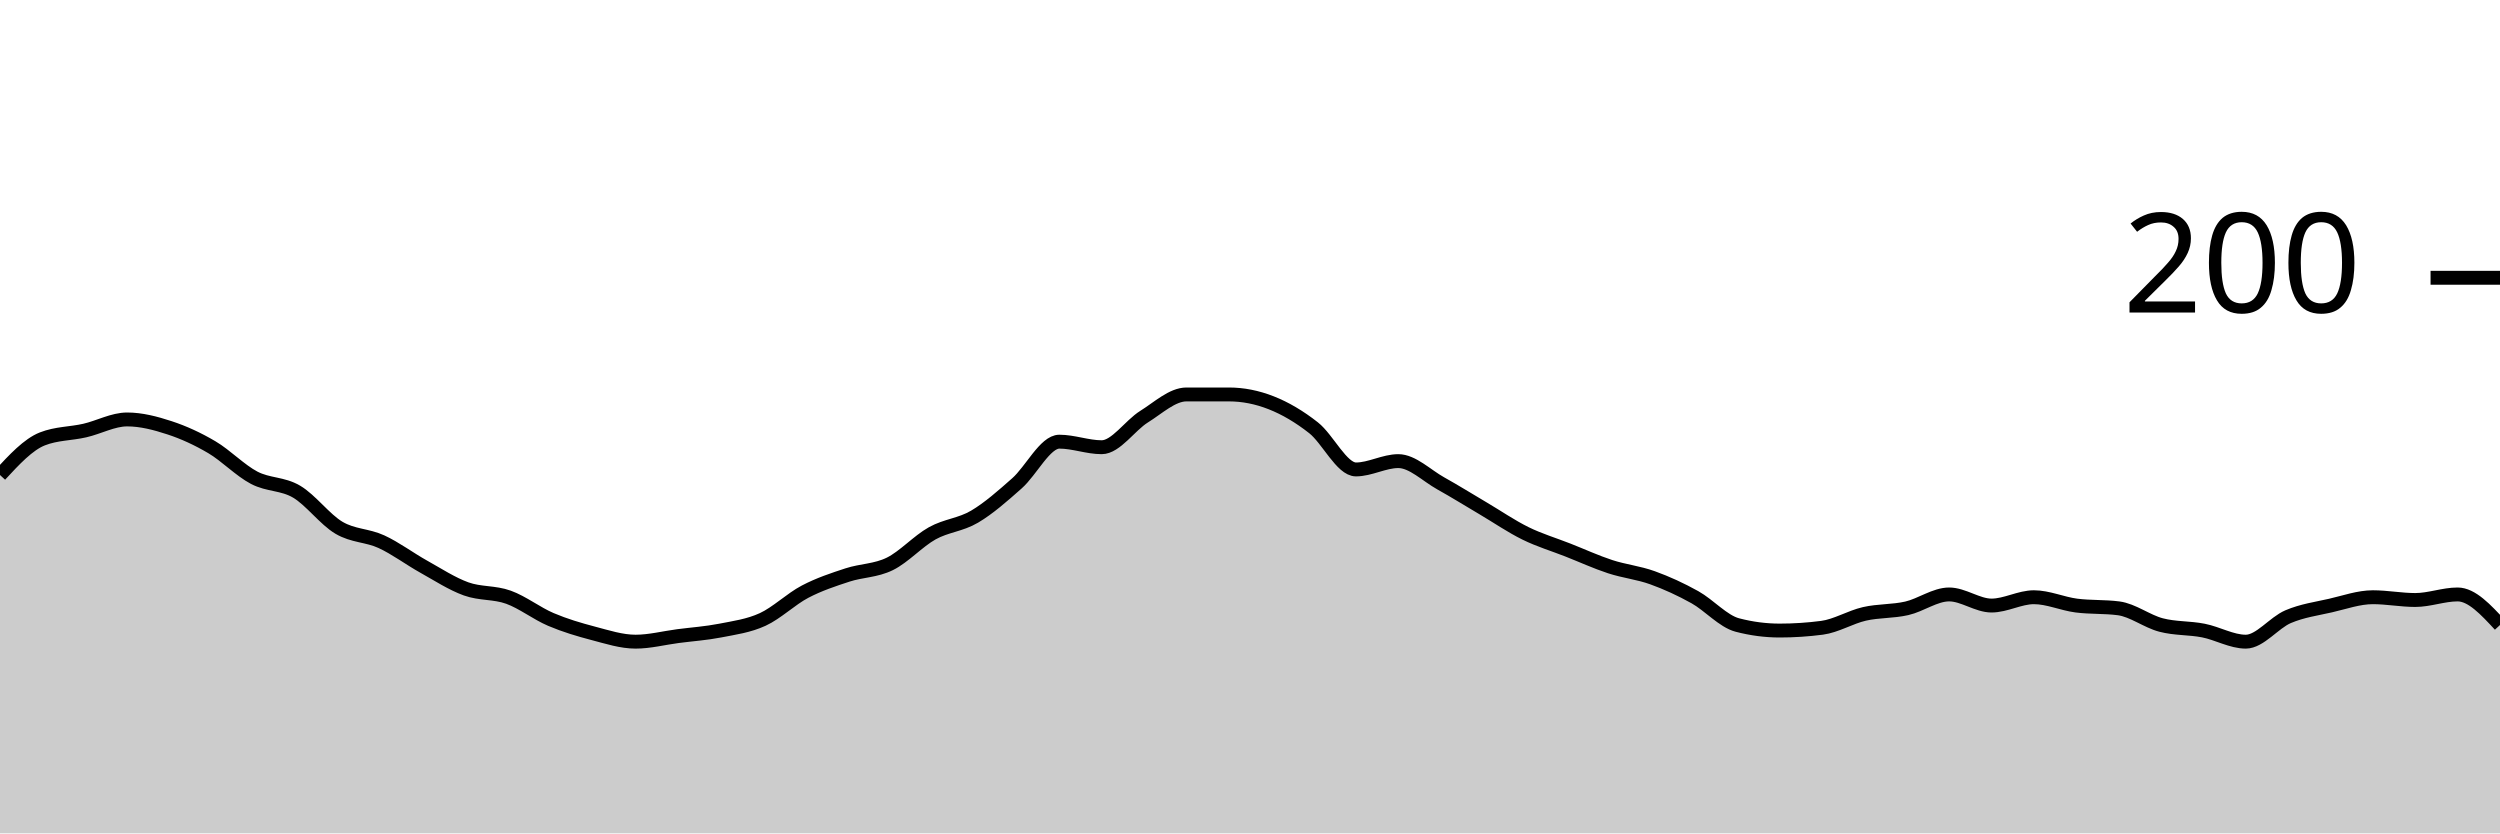
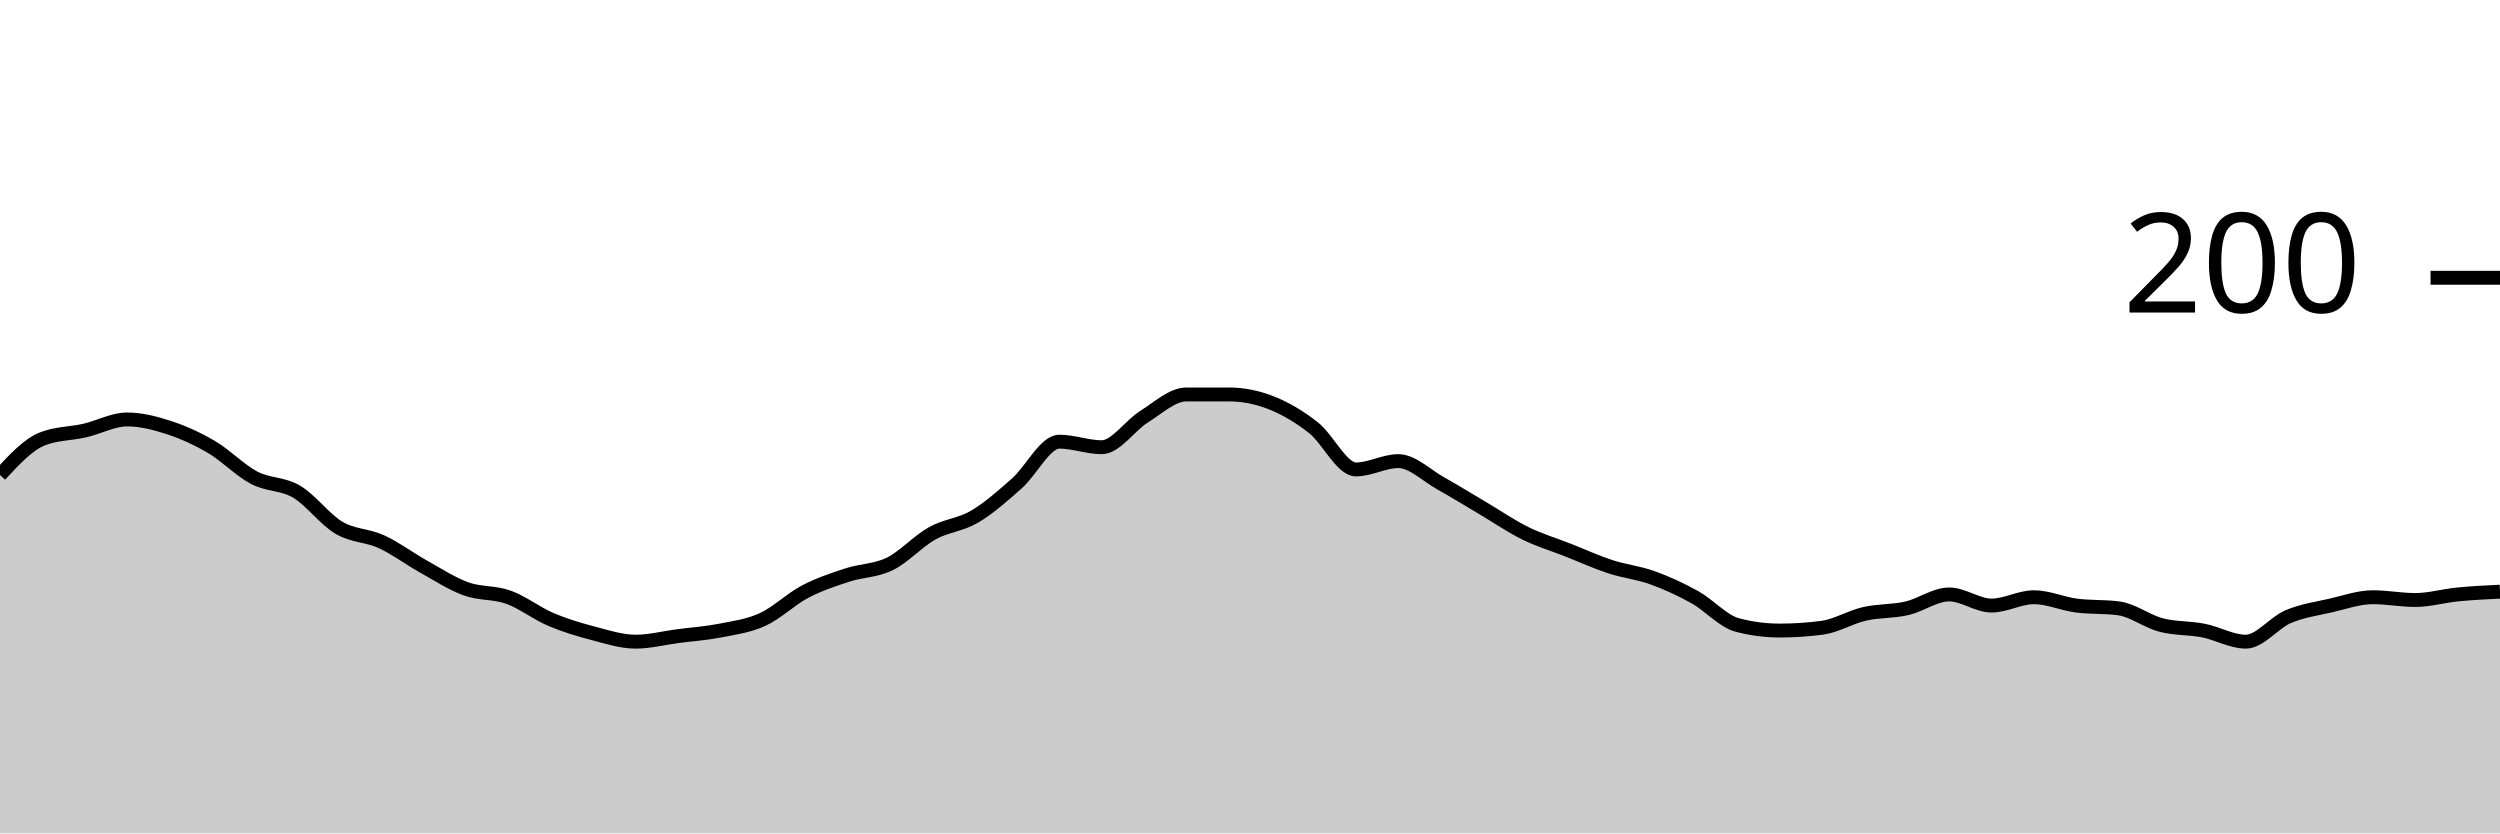
<svg xmlns="http://www.w3.org/2000/svg" viewBox="0 0 180 60">
  <g transform="translate(0,20)">
-     <path class="area" fill="rgba(0, 0, 0, 0.2)" d="M0,14.2C1.017,13.1,2.034,12,3.051,11.6C4.068,11.2,5.085,11.233,6.102,11C7.119,10.767,8.136,10.2,9.153,10.2C10.169,10.2,11.186,10.467,12.203,10.8C13.22,11.133,14.237,11.6,15.254,12.2C16.271,12.8,17.288,13.867,18.305,14.4C19.322,14.933,20.339,14.8,21.356,15.4C22.373,16,23.39,17.4,24.407,18C25.424,18.6,26.441,18.533,27.458,19C28.475,19.467,29.492,20.233,30.508,20.8C31.525,21.367,32.542,22.033,33.559,22.4C34.576,22.767,35.593,22.633,36.61,23C37.627,23.367,38.644,24.167,39.661,24.6C40.678,25.033,41.695,25.333,42.712,25.6C43.729,25.867,44.746,26.2,45.763,26.2C46.78,26.2,47.797,25.933,48.814,25.8C49.831,25.667,50.847,25.6,51.864,25.4C52.881,25.2,53.898,25.067,54.915,24.6C55.932,24.133,56.949,23.133,57.966,22.6C58.983,22.067,60,21.733,61.017,21.4C62.034,21.067,63.051,21.1,64.068,20.6C65.085,20.1,66.102,18.967,67.119,18.4C68.136,17.833,69.153,17.8,70.169,17.2C71.186,16.6,72.203,15.7,73.22,14.8C74.237,13.9,75.254,11.8,76.271,11.8C77.288,11.8,78.305,12.2,79.322,12.2C80.339,12.2,81.356,10.633,82.373,10C83.39,9.367,84.407,8.4,85.424,8.4C86.441,8.4,87.458,8.4,88.475,8.4C89.492,8.4,90.508,8.6,91.525,9C92.542,9.4,93.559,10,94.576,10.8C95.593,11.6,96.61,13.8,97.627,13.8C98.644,13.8,99.661,13.2,100.678,13.2C101.695,13.2,102.712,14.233,103.729,14.8C104.746,15.367,105.763,16,106.78,16.6C107.797,17.2,108.814,17.9,109.831,18.4C110.847,18.9,111.864,19.2,112.881,19.6C113.898,20,114.915,20.467,115.932,20.8C116.949,21.133,117.966,21.233,118.983,21.6C120,21.967,121.017,22.433,122.034,23C123.051,23.567,124.068,24.733,125.085,25C126.102,25.267,127.119,25.4,128.136,25.4C129.153,25.4,130.169,25.333,131.186,25.2C132.203,25.067,133.22,24.433,134.237,24.2C135.254,23.967,136.271,24.033,137.288,23.8C138.305,23.567,139.322,22.8,140.339,22.8C141.356,22.8,142.373,23.6,143.39,23.6C144.407,23.6,145.424,23,146.441,23C147.458,23,148.475,23.467,149.492,23.6C150.508,23.733,151.525,23.667,152.542,23.8C153.559,23.933,154.576,24.733,155.593,25C156.61,25.267,157.627,25.2,158.644,25.4C159.661,25.6,160.678,26.2,161.695,26.2C162.712,26.2,163.729,24.833,164.746,24.4C165.763,23.967,166.78,23.833,167.797,23.6C168.814,23.367,169.831,23,170.847,23C171.864,23,172.881,23.2,173.898,23.2C174.915,23.2,175.932,22.8,176.949,22.8C177.966,22.8,178.983,23.9,180,25L180,40C178.983,40,177.966,40,176.949,40C175.932,40,174.915,40,173.898,40C172.881,40,171.864,40,170.847,40C169.831,40,168.814,40,167.797,40C166.78,40,165.763,40,164.746,40C163.729,40,162.712,40,161.695,40C160.678,40,159.661,40,158.644,40C157.627,40,156.61,40,155.593,40C154.576,40,153.559,40,152.542,40C151.525,40,150.508,40,149.492,40C148.475,40,147.458,40,146.441,40C145.424,40,144.407,40,143.39,40C142.373,40,141.356,40,140.339,40C139.322,40,138.305,40,137.288,40C136.271,40,135.254,40,134.237,40C133.22,40,132.203,40,131.186,40C130.169,40,129.153,40,128.136,40C127.119,40,126.102,40,125.085,40C124.068,40,123.051,40,122.034,40C121.017,40,120,40,118.983,40C117.966,40,116.949,40,115.932,40C114.915,40,113.898,40,112.881,40C111.864,40,110.847,40,109.831,40C108.814,40,107.797,40,106.78,40C105.763,40,104.746,40,103.729,40C102.712,40,101.695,40,100.678,40C99.661,40,98.644,40,97.627,40C96.61,40,95.593,40,94.576,40C93.559,40,92.542,40,91.525,40C90.508,40,89.492,40,88.475,40C87.458,40,86.441,40,85.424,40C84.407,40,83.39,40,82.373,40C81.356,40,80.339,40,79.322,40C78.305,40,77.288,40,76.271,40C75.254,40,74.237,40,73.22,40C72.203,40,71.186,40,70.169,40C69.153,40,68.136,40,67.119,40C66.102,40,65.085,40,64.068,40C63.051,40,62.034,40,61.017,40C60,40,58.983,40,57.966,40C56.949,40,55.932,40,54.915,40C53.898,40,52.881,40,51.864,40C50.847,40,49.831,40,48.814,40C47.797,40,46.78,40,45.763,40C44.746,40,43.729,40,42.712,40C41.695,40,40.678,40,39.661,40C38.644,40,37.627,40,36.61,40C35.593,40,34.576,40,33.559,40C32.542,40,31.525,40,30.508,40C29.492,40,28.475,40,27.458,40C26.441,40,25.424,40,24.407,40C23.39,40,22.373,40,21.356,40C20.339,40,19.322,40,18.305,40C17.288,40,16.271,40,15.254,40C14.237,40,13.22,40,12.203,40C11.186,40,10.169,40,9.153,40C8.136,40,7.119,40,6.102,40C5.085,40,4.068,40,3.051,40C2.034,40,1.017,40,0,40Z" />
-     <path class="line" stroke="black" fill="none" d="M0,14.2C1.017,13.1,2.034,12,3.051,11.6C4.068,11.2,5.085,11.233,6.102,11C7.119,10.767,8.136,10.2,9.153,10.2C10.169,10.2,11.186,10.467,12.203,10.8C13.22,11.133,14.237,11.6,15.254,12.2C16.271,12.8,17.288,13.867,18.305,14.4C19.322,14.933,20.339,14.8,21.356,15.4C22.373,16,23.39,17.4,24.407,18C25.424,18.6,26.441,18.533,27.458,19C28.475,19.467,29.492,20.233,30.508,20.8C31.525,21.367,32.542,22.033,33.559,22.4C34.576,22.767,35.593,22.633,36.61,23C37.627,23.367,38.644,24.167,39.661,24.6C40.678,25.033,41.695,25.333,42.712,25.6C43.729,25.867,44.746,26.2,45.763,26.2C46.78,26.2,47.797,25.933,48.814,25.8C49.831,25.667,50.847,25.6,51.864,25.4C52.881,25.2,53.898,25.067,54.915,24.6C55.932,24.133,56.949,23.133,57.966,22.6C58.983,22.067,60,21.733,61.017,21.4C62.034,21.067,63.051,21.1,64.068,20.6C65.085,20.1,66.102,18.967,67.119,18.4C68.136,17.833,69.153,17.8,70.169,17.2C71.186,16.6,72.203,15.7,73.22,14.8C74.237,13.9,75.254,11.8,76.271,11.8C77.288,11.8,78.305,12.2,79.322,12.2C80.339,12.2,81.356,10.633,82.373,10C83.39,9.367,84.407,8.4,85.424,8.4C86.441,8.4,87.458,8.4,88.475,8.4C89.492,8.4,90.508,8.6,91.525,9C92.542,9.4,93.559,10,94.576,10.8C95.593,11.6,96.61,13.8,97.627,13.8C98.644,13.8,99.661,13.2,100.678,13.2C101.695,13.2,102.712,14.233,103.729,14.8C104.746,15.367,105.763,16,106.78,16.6C107.797,17.2,108.814,17.9,109.831,18.4C110.847,18.9,111.864,19.2,112.881,19.6C113.898,20,114.915,20.467,115.932,20.8C116.949,21.133,117.966,21.233,118.983,21.6C120,21.967,121.017,22.433,122.034,23C123.051,23.567,124.068,24.733,125.085,25C126.102,25.267,127.119,25.4,128.136,25.4C129.153,25.4,130.169,25.333,131.186,25.2C132.203,25.067,133.22,24.433,134.237,24.2C135.254,23.967,136.271,24.033,137.288,23.8C138.305,23.567,139.322,22.8,140.339,22.8C141.356,22.8,142.373,23.6,143.39,23.6C144.407,23.6,145.424,23,146.441,23C147.458,23,148.475,23.467,149.492,23.6C150.508,23.733,151.525,23.667,152.542,23.8C153.559,23.933,154.576,24.733,155.593,25C156.61,25.267,157.627,25.2,158.644,25.4C159.661,25.6,160.678,26.2,161.695,26.2C162.712,26.2,163.729,24.833,164.746,24.4C165.763,23.967,166.78,23.833,167.797,23.6C168.814,23.367,169.831,23,170.847,23C171.864,23,172.881,23.2,173.898,23.2C174.915,23.2,175.932,22.8,176.949,22.8C177.966,22.8,178.983,23.9,180,25" />
+     <path class="area" fill="rgba(0, 0, 0, 0.2)" d="M0,14.2C1.017,13.1,2.034,12,3.051,11.6C4.068,11.2,5.085,11.233,6.102,11C7.119,10.767,8.136,10.2,9.153,10.2C10.169,10.2,11.186,10.467,12.203,10.8C13.22,11.133,14.237,11.6,15.254,12.2C16.271,12.8,17.288,13.867,18.305,14.4C19.322,14.933,20.339,14.8,21.356,15.4C22.373,16,23.39,17.4,24.407,18C25.424,18.6,26.441,18.533,27.458,19C28.475,19.467,29.492,20.233,30.508,20.8C31.525,21.367,32.542,22.033,33.559,22.4C34.576,22.767,35.593,22.633,36.61,23C37.627,23.367,38.644,24.167,39.661,24.6C40.678,25.033,41.695,25.333,42.712,25.6C43.729,25.867,44.746,26.2,45.763,26.2C46.78,26.2,47.797,25.933,48.814,25.8C49.831,25.667,50.847,25.6,51.864,25.4C52.881,25.2,53.898,25.067,54.915,24.6C55.932,24.133,56.949,23.133,57.966,22.6C58.983,22.067,60,21.733,61.017,21.4C62.034,21.067,63.051,21.1,64.068,20.6C65.085,20.1,66.102,18.967,67.119,18.4C68.136,17.833,69.153,17.8,70.169,17.2C71.186,16.6,72.203,15.7,73.22,14.8C74.237,13.9,75.254,11.8,76.271,11.8C77.288,11.8,78.305,12.2,79.322,12.2C80.339,12.2,81.356,10.633,82.373,10C83.39,9.367,84.407,8.4,85.424,8.4C86.441,8.4,87.458,8.4,88.475,8.4C89.492,8.4,90.508,8.6,91.525,9C92.542,9.4,93.559,10,94.576,10.8C95.593,11.6,96.61,13.8,97.627,13.8C98.644,13.8,99.661,13.2,100.678,13.2C101.695,13.2,102.712,14.233,103.729,14.8C104.746,15.367,105.763,16,106.78,16.6C107.797,17.2,108.814,17.9,109.831,18.4C110.847,18.9,111.864,19.2,112.881,19.6C113.898,20,114.915,20.467,115.932,20.8C116.949,21.133,117.966,21.233,118.983,21.6C120,21.967,121.017,22.433,122.034,23C123.051,23.567,124.068,24.733,125.085,25C126.102,25.267,127.119,25.4,128.136,25.4C129.153,25.4,130.169,25.333,131.186,25.2C132.203,25.067,133.22,24.433,134.237,24.2C135.254,23.967,136.271,24.033,137.288,23.8C138.305,23.567,139.322,22.8,140.339,22.8C141.356,22.8,142.373,23.6,143.39,23.6C144.407,23.6,145.424,23,146.441,23C147.458,23,148.475,23.467,149.492,23.6C150.508,23.733,151.525,23.667,152.542,23.8C153.559,23.933,154.576,24.733,155.593,25C156.61,25.267,157.627,25.2,158.644,25.4C159.661,25.6,160.678,26.2,161.695,26.2C162.712,26.2,163.729,24.833,164.746,24.4C165.763,23.967,166.78,23.833,167.797,23.6C168.814,23.367,169.831,23,170.847,23C171.864,23,172.881,23.2,173.898,23.2C174.915,23.2,175.932,22.9,176.949,22.8C177.966,22.7,178.983,22.65,180,22.6L180,40C178.983,40,177.966,40,176.949,40C175.932,40,174.915,40,173.898,40C172.881,40,171.864,40,170.847,40C169.831,40,168.814,40,167.797,40C166.78,40,165.763,40,164.746,40C163.729,40,162.712,40,161.695,40C160.678,40,159.661,40,158.644,40C157.627,40,156.61,40,155.593,40C154.576,40,153.559,40,152.542,40C151.525,40,150.508,40,149.492,40C148.475,40,147.458,40,146.441,40C145.424,40,144.407,40,143.39,40C142.373,40,141.356,40,140.339,40C139.322,40,138.305,40,137.288,40C136.271,40,135.254,40,134.237,40C133.22,40,132.203,40,131.186,40C130.169,40,129.153,40,128.136,40C127.119,40,126.102,40,125.085,40C124.068,40,123.051,40,122.034,40C121.017,40,120,40,118.983,40C117.966,40,116.949,40,115.932,40C114.915,40,113.898,40,112.881,40C111.864,40,110.847,40,109.831,40C108.814,40,107.797,40,106.78,40C105.763,40,104.746,40,103.729,40C102.712,40,101.695,40,100.678,40C99.661,40,98.644,40,97.627,40C96.61,40,95.593,40,94.576,40C93.559,40,92.542,40,91.525,40C90.508,40,89.492,40,88.475,40C87.458,40,86.441,40,85.424,40C84.407,40,83.39,40,82.373,40C81.356,40,80.339,40,79.322,40C78.305,40,77.288,40,76.271,40C75.254,40,74.237,40,73.22,40C72.203,40,71.186,40,70.169,40C69.153,40,68.136,40,67.119,40C66.102,40,65.085,40,64.068,40C63.051,40,62.034,40,61.017,40C60,40,58.983,40,57.966,40C56.949,40,55.932,40,54.915,40C53.898,40,52.881,40,51.864,40C50.847,40,49.831,40,48.814,40C47.797,40,46.78,40,45.763,40C44.746,40,43.729,40,42.712,40C41.695,40,40.678,40,39.661,40C38.644,40,37.627,40,36.61,40C35.593,40,34.576,40,33.559,40C32.542,40,31.525,40,30.508,40C29.492,40,28.475,40,27.458,40C26.441,40,25.424,40,24.407,40C23.39,40,22.373,40,21.356,40C20.339,40,19.322,40,18.305,40C17.288,40,16.271,40,15.254,40C14.237,40,13.22,40,12.203,40C11.186,40,10.169,40,9.153,40C8.136,40,7.119,40,6.102,40C5.085,40,4.068,40,3.051,40C2.034,40,1.017,40,0,40Z" />
+     <path class="line" stroke="black" fill="none" d="M0,14.2C1.017,13.1,2.034,12,3.051,11.6C4.068,11.2,5.085,11.233,6.102,11C7.119,10.767,8.136,10.2,9.153,10.2C10.169,10.2,11.186,10.467,12.203,10.8C13.22,11.133,14.237,11.6,15.254,12.2C16.271,12.8,17.288,13.867,18.305,14.4C19.322,14.933,20.339,14.8,21.356,15.4C22.373,16,23.39,17.4,24.407,18C25.424,18.6,26.441,18.533,27.458,19C28.475,19.467,29.492,20.233,30.508,20.8C31.525,21.367,32.542,22.033,33.559,22.4C34.576,22.767,35.593,22.633,36.61,23C37.627,23.367,38.644,24.167,39.661,24.6C40.678,25.033,41.695,25.333,42.712,25.6C43.729,25.867,44.746,26.2,45.763,26.2C46.78,26.2,47.797,25.933,48.814,25.8C49.831,25.667,50.847,25.6,51.864,25.4C52.881,25.2,53.898,25.067,54.915,24.6C55.932,24.133,56.949,23.133,57.966,22.6C58.983,22.067,60,21.733,61.017,21.4C62.034,21.067,63.051,21.1,64.068,20.6C65.085,20.1,66.102,18.967,67.119,18.4C68.136,17.833,69.153,17.8,70.169,17.2C71.186,16.6,72.203,15.7,73.22,14.8C74.237,13.9,75.254,11.8,76.271,11.8C77.288,11.8,78.305,12.2,79.322,12.2C80.339,12.2,81.356,10.633,82.373,10C83.39,9.367,84.407,8.4,85.424,8.4C86.441,8.4,87.458,8.4,88.475,8.4C89.492,8.4,90.508,8.6,91.525,9C92.542,9.4,93.559,10,94.576,10.8C95.593,11.6,96.61,13.8,97.627,13.8C98.644,13.8,99.661,13.2,100.678,13.2C101.695,13.2,102.712,14.233,103.729,14.8C104.746,15.367,105.763,16,106.78,16.6C107.797,17.2,108.814,17.9,109.831,18.4C110.847,18.9,111.864,19.2,112.881,19.6C113.898,20,114.915,20.467,115.932,20.8C116.949,21.133,117.966,21.233,118.983,21.6C120,21.967,121.017,22.433,122.034,23C123.051,23.567,124.068,24.733,125.085,25C126.102,25.267,127.119,25.4,128.136,25.4C129.153,25.4,130.169,25.333,131.186,25.2C132.203,25.067,133.22,24.433,134.237,24.2C135.254,23.967,136.271,24.033,137.288,23.8C138.305,23.567,139.322,22.8,140.339,22.8C141.356,22.8,142.373,23.6,143.39,23.6C144.407,23.6,145.424,23,146.441,23C147.458,23,148.475,23.467,149.492,23.6C150.508,23.733,151.525,23.667,152.542,23.8C153.559,23.933,154.576,24.733,155.593,25C156.61,25.267,157.627,25.2,158.644,25.4C159.661,25.6,160.678,26.2,161.695,26.2C162.712,26.2,163.729,24.833,164.746,24.4C165.763,23.967,166.78,23.833,167.797,23.6C168.814,23.367,169.831,23,170.847,23C171.864,23,172.881,23.2,173.898,23.2C174.915,23.2,175.932,22.9,176.949,22.8C177.966,22.7,178.983,22.65,180,22.6" />
    <path class="axis-ceiling" stroke-width="1" stroke="black" fill="none" d="M175,0L180,0" />
    <text class="axis-ceiling-label" font-family="sans-serif" text-anchor="end" font-size="10px" x="170" y="2.5">200</text>
  </g>
</svg>
